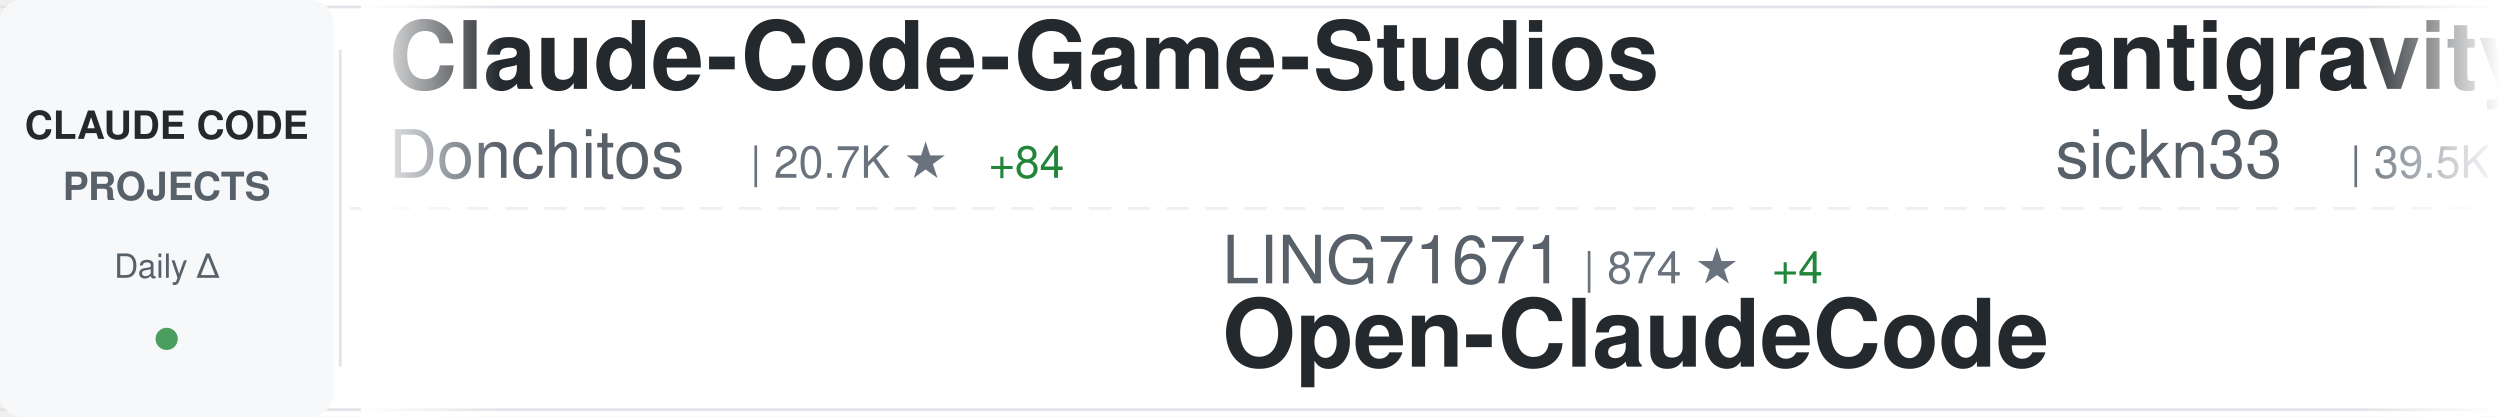
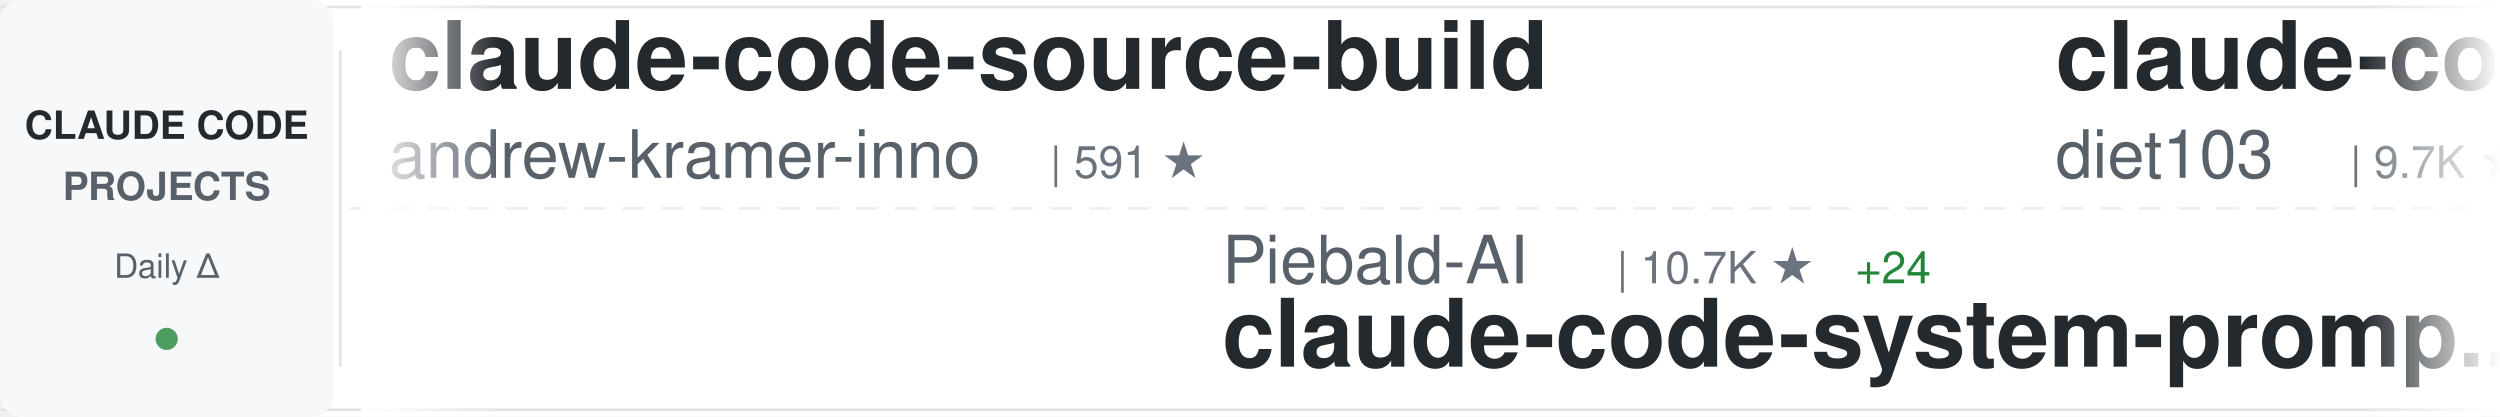
<svg xmlns="http://www.w3.org/2000/svg" width="900" height="150">
  <defs>
    <linearGradient id="awesomeLeftFade" x1="0%" y1="0%" x2="100%" y2="0%">
      <stop offset="0%" style="stop-color:#ffffff;stop-opacity:1" />
      <stop offset="100%" style="stop-color:#ffffff;stop-opacity:0" />
    </linearGradient>
    <linearGradient id="awesomeRightFade" x1="0%" y1="0%" x2="100%" y2="0%">
      <stop offset="0%" style="stop-color:#ffffff;stop-opacity:0" />
      <stop offset="100%" style="stop-color:#ffffff;stop-opacity:1" />
    </linearGradient>
  </defs>
  <rect width="900" height="150" fill="#ffffff" rx="8" />
  <rect x="0" y="2" width="900" height="1" fill="#e1e4e8" />
  <rect x="0" y="147" width="900" height="1" fill="#e1e4e8" />
  <line x1="0" y1="75" x2="900" y2="75" stroke="#e1e4e8" stroke-width="1" stroke-dasharray="8 6" opacity="0.6" />
  <rect x="0" y="0" width="120" height="150" fill="#f6f8fa" rx="8" />
  <text x="60" y="50" font-family="-apple-system, BlinkMacSystemFont, 'Segoe UI', Helvetica, Arial, sans-serif" font-size="14" font-weight="600" fill="#24292e" text-anchor="middle">CLAUDE CODE</text>
  <text x="60" y="72" font-family="-apple-system, BlinkMacSystemFont, 'Segoe UI', Helvetica, Arial, sans-serif" font-size="14" font-weight="600" fill="#586069" text-anchor="middle">PROJECTS</text>
  <text x="60" y="100" font-family="-apple-system, BlinkMacSystemFont, 'Segoe UI', Helvetica, Arial, sans-serif" font-size="12" font-weight="500" fill="#586069" text-anchor="middle">Daily Δ</text>
  <circle cx="60" cy="122" r="4" fill="#22863a" opacity="0.8" />
  <rect x="122" y="18" width="1" height="114" fill="#e1e4e8" />
  <clipPath id="awesomeTickerClip">
    <rect x="130" y="0" width="770" height="150" />
  </clipPath>
  <g clip-path="url(#awesomeTickerClip)">
    <g id="awesomeTickerItems">
      <animateTransform attributeName="transform" attributeType="XML" type="translate" from="0 0" to="-3000 0" dur="54s" repeatCount="indefinite" />
      <g transform="translate(0, 0)">
-         <text x="140" y="32" font-family="-apple-system, BlinkMacSystemFont, 'Segoe UI', Helvetica, Arial, sans-serif" font-size="34" font-weight="600" fill="#24292e">Claude-Code-Game-Studios</text>
-         <text x="140" y="64" font-family="-apple-system, BlinkMacSystemFont, 'Segoe UI', Helvetica, Arial, sans-serif" font-size="24" font-weight="400" fill="#586069">Donchitos</text>
-         <text x="270" y="64" font-family="-apple-system, BlinkMacSystemFont, 'Segoe UI', Helvetica, Arial, sans-serif" font-size="16" font-weight="500" fill="#6a737d">| 20.7K ★</text>
-         <text x="356" y="64" font-family="-apple-system, BlinkMacSystemFont, 'Segoe UI', Helvetica, Arial, sans-serif" font-size="16" font-weight="500" fill="#22863a"> +84</text>
+         <text x="140" y="32" font-family="-apple-system, BlinkMacSystemFont, 'Segoe UI', Helvetica, Arial, sans-serif" font-size="34" font-weight="600" fill="#24292e">claude-code-source-build</text>
+         <text x="140" y="64" font-family="-apple-system, BlinkMacSystemFont, 'Segoe UI', Helvetica, Arial, sans-serif" font-size="24" font-weight="400" fill="#586069">andrew-kramer-inno</text>
+         <text x="378" y="64" font-family="-apple-system, BlinkMacSystemFont, 'Segoe UI', Helvetica, Arial, sans-serif" font-size="16" font-weight="500" fill="#6a737d">| 591 ★</text>
      </g>
      <g transform="translate(300, 0)">
-         <text x="140" y="102" font-family="-apple-system, BlinkMacSystemFont, 'Segoe UI', Helvetica, Arial, sans-serif" font-size="24" font-weight="400" fill="#586069">LING71671</text>
-         <text x="270" y="102" font-family="-apple-system, BlinkMacSystemFont, 'Segoe UI', Helvetica, Arial, sans-serif" font-size="16" font-weight="500" fill="#6a737d">| 874 ★</text>
-         <text x="338" y="102" font-family="-apple-system, BlinkMacSystemFont, 'Segoe UI', Helvetica, Arial, sans-serif" font-size="16" font-weight="500" fill="#22863a"> +4</text>
-         <text x="140" y="132" font-family="-apple-system, BlinkMacSystemFont, 'Segoe UI', Helvetica, Arial, sans-serif" font-size="34" font-weight="600" fill="#24292e">Open-ClaudeCode</text>
+         <text x="140" y="102" font-family="-apple-system, BlinkMacSystemFont, 'Segoe UI', Helvetica, Arial, sans-serif" font-size="24" font-weight="400" fill="#586069">Piebald-AI</text>
+         <text x="282" y="102" font-family="-apple-system, BlinkMacSystemFont, 'Segoe UI', Helvetica, Arial, sans-serif" font-size="16" font-weight="500" fill="#6a737d">| 10.7K ★</text>
+         <text x="368" y="102" font-family="-apple-system, BlinkMacSystemFont, 'Segoe UI', Helvetica, Arial, sans-serif" font-size="16" font-weight="500" fill="#22863a"> +24</text>
+         <text x="140" y="132" font-family="-apple-system, BlinkMacSystemFont, 'Segoe UI', Helvetica, Arial, sans-serif" font-size="34" font-weight="600" fill="#24292e">claude-code-system-promp...</text>
      </g>
      <g transform="translate(600, 0)">
-         <text x="140" y="32" font-family="-apple-system, BlinkMacSystemFont, 'Segoe UI', Helvetica, Arial, sans-serif" font-size="34" font-weight="600" fill="#24292e">antigravity-awesome-skil...</text>
-         <text x="140" y="64" font-family="-apple-system, BlinkMacSystemFont, 'Segoe UI', Helvetica, Arial, sans-serif" font-size="24" font-weight="400" fill="#586069">sickn33</text>
-         <text x="246" y="64" font-family="-apple-system, BlinkMacSystemFont, 'Segoe UI', Helvetica, Arial, sans-serif" font-size="16" font-weight="500" fill="#6a737d">| 39.5K ★</text>
-         <text x="332" y="64" font-family="-apple-system, BlinkMacSystemFont, 'Segoe UI', Helvetica, Arial, sans-serif" font-size="16" font-weight="500" fill="#22863a"> +111</text>
+         <text x="140" y="32" font-family="-apple-system, BlinkMacSystemFont, 'Segoe UI', Helvetica, Arial, sans-serif" font-size="34" font-weight="600" fill="#24292e">claude-code-infrastructu...</text>
+         <text x="140" y="64" font-family="-apple-system, BlinkMacSystemFont, 'Segoe UI', Helvetica, Arial, sans-serif" font-size="24" font-weight="400" fill="#586069">diet103</text>
+         <text x="246" y="64" font-family="-apple-system, BlinkMacSystemFont, 'Segoe UI', Helvetica, Arial, sans-serif" font-size="16" font-weight="500" fill="#6a737d">| 9.7K ★</text>
+         <text x="323" y="64" font-family="-apple-system, BlinkMacSystemFont, 'Segoe UI', Helvetica, Arial, sans-serif" font-size="16" font-weight="500" fill="#22863a"> +2</text>
      </g>
      <g transform="translate(900, 0)">
-         <text x="140" y="102" font-family="-apple-system, BlinkMacSystemFont, 'Segoe UI', Helvetica, Arial, sans-serif" font-size="24" font-weight="400" fill="#586069">luongnv89</text>
-         <text x="270" y="102" font-family="-apple-system, BlinkMacSystemFont, 'Segoe UI', Helvetica, Arial, sans-serif" font-size="16" font-weight="500" fill="#6a737d">| 34.8K ★</text>
-         <text x="356" y="102" font-family="-apple-system, BlinkMacSystemFont, 'Segoe UI', Helvetica, Arial, sans-serif" font-size="16" font-weight="500" fill="#22863a"> +58</text>
-         <text x="140" y="132" font-family="-apple-system, BlinkMacSystemFont, 'Segoe UI', Helvetica, Arial, sans-serif" font-size="34" font-weight="600" fill="#24292e">claude-howto</text>
+         <text x="140" y="102" font-family="-apple-system, BlinkMacSystemFont, 'Segoe UI', Helvetica, Arial, sans-serif" font-size="24" font-weight="400" fill="#586069">sickn33</text>
+         <text x="246" y="102" font-family="-apple-system, BlinkMacSystemFont, 'Segoe UI', Helvetica, Arial, sans-serif" font-size="16" font-weight="500" fill="#6a737d">| 39.5K ★</text>
+         <text x="332" y="102" font-family="-apple-system, BlinkMacSystemFont, 'Segoe UI', Helvetica, Arial, sans-serif" font-size="16" font-weight="500" fill="#22863a"> +107</text>
+         <text x="140" y="132" font-family="-apple-system, BlinkMacSystemFont, 'Segoe UI', Helvetica, Arial, sans-serif" font-size="34" font-weight="600" fill="#24292e">antigravity-awesome-skil...</text>
      </g>
      <g transform="translate(1200, 0)">
-         <text x="140" y="32" font-family="-apple-system, BlinkMacSystemFont, 'Segoe UI', Helvetica, Arial, sans-serif" font-size="34" font-weight="600" fill="#24292e">claude-code-tips</text>
-         <text x="140" y="64" font-family="-apple-system, BlinkMacSystemFont, 'Segoe UI', Helvetica, Arial, sans-serif" font-size="24" font-weight="400" fill="#586069">ykdojo</text>
-         <text x="234" y="64" font-family="-apple-system, BlinkMacSystemFont, 'Segoe UI', Helvetica, Arial, sans-serif" font-size="16" font-weight="500" fill="#6a737d">| 8.6K ★</text>
-         <text x="311" y="64" font-family="-apple-system, BlinkMacSystemFont, 'Segoe UI', Helvetica, Arial, sans-serif" font-size="16" font-weight="500" fill="#22863a"> +21</text>
+         <text x="140" y="32" font-family="-apple-system, BlinkMacSystemFont, 'Segoe UI', Helvetica, Arial, sans-serif" font-size="34" font-weight="600" fill="#24292e">Claude-code</text>
+         <text x="140" y="64" font-family="-apple-system, BlinkMacSystemFont, 'Segoe UI', Helvetica, Arial, sans-serif" font-size="24" font-weight="400" fill="#586069">fazxes</text>
+         <text x="234" y="64" font-family="-apple-system, BlinkMacSystemFont, 'Segoe UI', Helvetica, Arial, sans-serif" font-size="16" font-weight="500" fill="#6a737d">| 218 ★</text>
      </g>
      <g transform="translate(1500, 0)">
-         <text x="140" y="102" font-family="-apple-system, BlinkMacSystemFont, 'Segoe UI', Helvetica, Arial, sans-serif" font-size="24" font-weight="400" fill="#586069">frankbria</text>
-         <text x="270" y="102" font-family="-apple-system, BlinkMacSystemFont, 'Segoe UI', Helvetica, Arial, sans-serif" font-size="16" font-weight="500" fill="#6a737d">| 9.2K ★</text>
-         <text x="347" y="102" font-family="-apple-system, BlinkMacSystemFont, 'Segoe UI', Helvetica, Arial, sans-serif" font-size="16" font-weight="500" fill="#22863a"> +3</text>
-         <text x="140" y="132" font-family="-apple-system, BlinkMacSystemFont, 'Segoe UI', Helvetica, Arial, sans-serif" font-size="34" font-weight="600" fill="#24292e">ralph-claude-code</text>
+         <text x="140" y="102" font-family="-apple-system, BlinkMacSystemFont, 'Segoe UI', Helvetica, Arial, sans-serif" font-size="24" font-weight="400" fill="#586069">shanraisshan</text>
+         <text x="306" y="102" font-family="-apple-system, BlinkMacSystemFont, 'Segoe UI', Helvetica, Arial, sans-serif" font-size="16" font-weight="500" fill="#6a737d">| 56.1K ★</text>
+         <text x="392" y="102" font-family="-apple-system, BlinkMacSystemFont, 'Segoe UI', Helvetica, Arial, sans-serif" font-size="16" font-weight="500" fill="#22863a"> +186</text>
+         <text x="140" y="132" font-family="-apple-system, BlinkMacSystemFont, 'Segoe UI', Helvetica, Arial, sans-serif" font-size="34" font-weight="600" fill="#24292e">claude-code-best-practic...</text>
      </g>
      <g transform="translate(1800, 0)">
-         <text x="140" y="32" font-family="-apple-system, BlinkMacSystemFont, 'Segoe UI', Helvetica, Arial, sans-serif" font-size="34" font-weight="600" fill="#24292e">claude-code-source-code-...</text>
-         <text x="140" y="64" font-family="-apple-system, BlinkMacSystemFont, 'Segoe UI', Helvetica, Arial, sans-serif" font-size="24" font-weight="400" fill="#586069">ghuntley</text>
-         <text x="258" y="64" font-family="-apple-system, BlinkMacSystemFont, 'Segoe UI', Helvetica, Arial, sans-serif" font-size="16" font-weight="500" fill="#6a737d">| 981 ★</text>
+         <text x="140" y="32" font-family="-apple-system, BlinkMacSystemFont, 'Segoe UI', Helvetica, Arial, sans-serif" font-size="34" font-weight="600" fill="#24292e">edmunds-claude-code</text>
+         <text x="140" y="64" font-family="-apple-system, BlinkMacSystemFont, 'Segoe UI', Helvetica, Arial, sans-serif" font-size="24" font-weight="400" fill="#586069">edmund-io</text>
+         <text x="270" y="64" font-family="-apple-system, BlinkMacSystemFont, 'Segoe UI', Helvetica, Arial, sans-serif" font-size="16" font-weight="500" fill="#6a737d">| 1.4K ★</text>
+         <text x="347" y="64" font-family="-apple-system, BlinkMacSystemFont, 'Segoe UI', Helvetica, Arial, sans-serif" font-size="16" font-weight="500" fill="#22863a"> +1</text>
      </g>
      <g transform="translate(2100, 0)">
-         <text x="140" y="102" font-family="-apple-system, BlinkMacSystemFont, 'Segoe UI', Helvetica, Arial, sans-serif" font-size="24" font-weight="400" fill="#586069">diet103</text>
-         <text x="246" y="102" font-family="-apple-system, BlinkMacSystemFont, 'Segoe UI', Helvetica, Arial, sans-serif" font-size="16" font-weight="500" fill="#6a737d">| 9.7K ★</text>
-         <text x="323" y="102" font-family="-apple-system, BlinkMacSystemFont, 'Segoe UI', Helvetica, Arial, sans-serif" font-size="16" font-weight="500" fill="#22863a"> +2</text>
-         <text x="140" y="132" font-family="-apple-system, BlinkMacSystemFont, 'Segoe UI', Helvetica, Arial, sans-serif" font-size="34" font-weight="600" fill="#24292e">claude-code-infrastructu...</text>
+         <text x="140" y="102" font-family="-apple-system, BlinkMacSystemFont, 'Segoe UI', Helvetica, Arial, sans-serif" font-size="24" font-weight="400" fill="#586069">zebbern</text>
+         <text x="246" y="102" font-family="-apple-system, BlinkMacSystemFont, 'Segoe UI', Helvetica, Arial, sans-serif" font-size="16" font-weight="500" fill="#6a737d">| 4.2K ★</text>
+         <text x="323" y="102" font-family="-apple-system, BlinkMacSystemFont, 'Segoe UI', Helvetica, Arial, sans-serif" font-size="16" font-weight="500" fill="#22863a"> +6</text>
+         <text x="140" y="132" font-family="-apple-system, BlinkMacSystemFont, 'Segoe UI', Helvetica, Arial, sans-serif" font-size="34" font-weight="600" fill="#24292e">claude-code-guide</text>
      </g>
      <g transform="translate(2400, 0)">
-         <text x="140" y="32" font-family="-apple-system, BlinkMacSystemFont, 'Segoe UI', Helvetica, Arial, sans-serif" font-size="34" font-weight="600" fill="#24292e">andrej-karpathy-skills</text>
-         <text x="140" y="64" font-family="-apple-system, BlinkMacSystemFont, 'Segoe UI', Helvetica, Arial, sans-serif" font-size="24" font-weight="400" fill="#586069">multica-ai</text>
-         <text x="282" y="64" font-family="-apple-system, BlinkMacSystemFont, 'Segoe UI', Helvetica, Arial, sans-serif" font-size="16" font-weight="500" fill="#6a737d">| 165.8K ★</text>
-         <text x="377" y="64" font-family="-apple-system, BlinkMacSystemFont, 'Segoe UI', Helvetica, Arial, sans-serif" font-size="16" font-weight="500" fill="#22863a"> +1.2K</text>
+         <text x="140" y="32" font-family="-apple-system, BlinkMacSystemFont, 'Segoe UI', Helvetica, Arial, sans-serif" font-size="34" font-weight="600" fill="#24292e">Claude-Code-Source-Study</text>
+         <text x="140" y="64" font-family="-apple-system, BlinkMacSystemFont, 'Segoe UI', Helvetica, Arial, sans-serif" font-size="24" font-weight="400" fill="#586069">luyao618</text>
+         <text x="258" y="64" font-family="-apple-system, BlinkMacSystemFont, 'Segoe UI', Helvetica, Arial, sans-serif" font-size="16" font-weight="500" fill="#6a737d">| 1.5K ★</text>
+         <text x="335" y="64" font-family="-apple-system, BlinkMacSystemFont, 'Segoe UI', Helvetica, Arial, sans-serif" font-size="16" font-weight="500" fill="#22863a"> +4</text>
      </g>
      <g transform="translate(2700, 0)">
-         <text x="140" y="102" font-family="-apple-system, BlinkMacSystemFont, 'Segoe UI', Helvetica, Arial, sans-serif" font-size="24" font-weight="400" fill="#586069">Maciek-roboblog</text>
-         <text x="342" y="102" font-family="-apple-system, BlinkMacSystemFont, 'Segoe UI', Helvetica, Arial, sans-serif" font-size="16" font-weight="500" fill="#6a737d">| 8.1K ★</text>
-         <text x="419" y="102" font-family="-apple-system, BlinkMacSystemFont, 'Segoe UI', Helvetica, Arial, sans-serif" font-size="16" font-weight="500" fill="#22863a"> +9</text>
-         <text x="140" y="132" font-family="-apple-system, BlinkMacSystemFont, 'Segoe UI', Helvetica, Arial, sans-serif" font-size="34" font-weight="600" fill="#24292e">Claude-Code-Usage-Monito...</text>
+         <text x="140" y="102" font-family="-apple-system, BlinkMacSystemFont, 'Segoe UI', Helvetica, Arial, sans-serif" font-size="24" font-weight="400" fill="#586069">1rgs</text>
+         <text x="210" y="102" font-family="-apple-system, BlinkMacSystemFont, 'Segoe UI', Helvetica, Arial, sans-serif" font-size="16" font-weight="500" fill="#6a737d">| 3.6K ★</text>
+         <text x="287" y="102" font-family="-apple-system, BlinkMacSystemFont, 'Segoe UI', Helvetica, Arial, sans-serif" font-size="16" font-weight="500" fill="#22863a"> +5</text>
+         <text x="140" y="132" font-family="-apple-system, BlinkMacSystemFont, 'Segoe UI', Helvetica, Arial, sans-serif" font-size="34" font-weight="600" fill="#24292e">claude-code-proxy</text>
      </g>
      <g transform="translate(3000, 0)">
-         <text x="140" y="32" font-family="-apple-system, BlinkMacSystemFont, 'Segoe UI', Helvetica, Arial, sans-serif" font-size="34" font-weight="600" fill="#24292e">Claude-Code-Game-Studios</text>
-         <text x="140" y="64" font-family="-apple-system, BlinkMacSystemFont, 'Segoe UI', Helvetica, Arial, sans-serif" font-size="24" font-weight="400" fill="#586069">Donchitos</text>
-         <text x="270" y="64" font-family="-apple-system, BlinkMacSystemFont, 'Segoe UI', Helvetica, Arial, sans-serif" font-size="16" font-weight="500" fill="#6a737d">| 20.7K ★</text>
-         <text x="356" y="64" font-family="-apple-system, BlinkMacSystemFont, 'Segoe UI', Helvetica, Arial, sans-serif" font-size="16" font-weight="500" fill="#22863a"> +84</text>
+         <text x="140" y="32" font-family="-apple-system, BlinkMacSystemFont, 'Segoe UI', Helvetica, Arial, sans-serif" font-size="34" font-weight="600" fill="#24292e">claude-code-source-build</text>
+         <text x="140" y="64" font-family="-apple-system, BlinkMacSystemFont, 'Segoe UI', Helvetica, Arial, sans-serif" font-size="24" font-weight="400" fill="#586069">andrew-kramer-inno</text>
+         <text x="378" y="64" font-family="-apple-system, BlinkMacSystemFont, 'Segoe UI', Helvetica, Arial, sans-serif" font-size="16" font-weight="500" fill="#6a737d">| 591 ★</text>
      </g>
      <g transform="translate(3300, 0)">
-         <text x="140" y="102" font-family="-apple-system, BlinkMacSystemFont, 'Segoe UI', Helvetica, Arial, sans-serif" font-size="24" font-weight="400" fill="#586069">LING71671</text>
-         <text x="270" y="102" font-family="-apple-system, BlinkMacSystemFont, 'Segoe UI', Helvetica, Arial, sans-serif" font-size="16" font-weight="500" fill="#6a737d">| 874 ★</text>
-         <text x="338" y="102" font-family="-apple-system, BlinkMacSystemFont, 'Segoe UI', Helvetica, Arial, sans-serif" font-size="16" font-weight="500" fill="#22863a"> +4</text>
-         <text x="140" y="132" font-family="-apple-system, BlinkMacSystemFont, 'Segoe UI', Helvetica, Arial, sans-serif" font-size="34" font-weight="600" fill="#24292e">Open-ClaudeCode</text>
+         <text x="140" y="102" font-family="-apple-system, BlinkMacSystemFont, 'Segoe UI', Helvetica, Arial, sans-serif" font-size="24" font-weight="400" fill="#586069">Piebald-AI</text>
+         <text x="282" y="102" font-family="-apple-system, BlinkMacSystemFont, 'Segoe UI', Helvetica, Arial, sans-serif" font-size="16" font-weight="500" fill="#6a737d">| 10.7K ★</text>
+         <text x="368" y="102" font-family="-apple-system, BlinkMacSystemFont, 'Segoe UI', Helvetica, Arial, sans-serif" font-size="16" font-weight="500" fill="#22863a"> +24</text>
+         <text x="140" y="132" font-family="-apple-system, BlinkMacSystemFont, 'Segoe UI', Helvetica, Arial, sans-serif" font-size="34" font-weight="600" fill="#24292e">claude-code-system-promp...</text>
      </g>
      <g transform="translate(3600, 0)">
-         <text x="140" y="32" font-family="-apple-system, BlinkMacSystemFont, 'Segoe UI', Helvetica, Arial, sans-serif" font-size="34" font-weight="600" fill="#24292e">antigravity-awesome-skil...</text>
-         <text x="140" y="64" font-family="-apple-system, BlinkMacSystemFont, 'Segoe UI', Helvetica, Arial, sans-serif" font-size="24" font-weight="400" fill="#586069">sickn33</text>
-         <text x="246" y="64" font-family="-apple-system, BlinkMacSystemFont, 'Segoe UI', Helvetica, Arial, sans-serif" font-size="16" font-weight="500" fill="#6a737d">| 39.5K ★</text>
-         <text x="332" y="64" font-family="-apple-system, BlinkMacSystemFont, 'Segoe UI', Helvetica, Arial, sans-serif" font-size="16" font-weight="500" fill="#22863a"> +111</text>
+         <text x="140" y="32" font-family="-apple-system, BlinkMacSystemFont, 'Segoe UI', Helvetica, Arial, sans-serif" font-size="34" font-weight="600" fill="#24292e">claude-code-infrastructu...</text>
+         <text x="140" y="64" font-family="-apple-system, BlinkMacSystemFont, 'Segoe UI', Helvetica, Arial, sans-serif" font-size="24" font-weight="400" fill="#586069">diet103</text>
+         <text x="246" y="64" font-family="-apple-system, BlinkMacSystemFont, 'Segoe UI', Helvetica, Arial, sans-serif" font-size="16" font-weight="500" fill="#6a737d">| 9.7K ★</text>
+         <text x="323" y="64" font-family="-apple-system, BlinkMacSystemFont, 'Segoe UI', Helvetica, Arial, sans-serif" font-size="16" font-weight="500" fill="#22863a"> +2</text>
      </g>
      <g transform="translate(3900, 0)">
-         <text x="140" y="102" font-family="-apple-system, BlinkMacSystemFont, 'Segoe UI', Helvetica, Arial, sans-serif" font-size="24" font-weight="400" fill="#586069">luongnv89</text>
-         <text x="270" y="102" font-family="-apple-system, BlinkMacSystemFont, 'Segoe UI', Helvetica, Arial, sans-serif" font-size="16" font-weight="500" fill="#6a737d">| 34.8K ★</text>
-         <text x="356" y="102" font-family="-apple-system, BlinkMacSystemFont, 'Segoe UI', Helvetica, Arial, sans-serif" font-size="16" font-weight="500" fill="#22863a"> +58</text>
-         <text x="140" y="132" font-family="-apple-system, BlinkMacSystemFont, 'Segoe UI', Helvetica, Arial, sans-serif" font-size="34" font-weight="600" fill="#24292e">claude-howto</text>
+         <text x="140" y="102" font-family="-apple-system, BlinkMacSystemFont, 'Segoe UI', Helvetica, Arial, sans-serif" font-size="24" font-weight="400" fill="#586069">sickn33</text>
+         <text x="246" y="102" font-family="-apple-system, BlinkMacSystemFont, 'Segoe UI', Helvetica, Arial, sans-serif" font-size="16" font-weight="500" fill="#6a737d">| 39.5K ★</text>
+         <text x="332" y="102" font-family="-apple-system, BlinkMacSystemFont, 'Segoe UI', Helvetica, Arial, sans-serif" font-size="16" font-weight="500" fill="#22863a"> +107</text>
+         <text x="140" y="132" font-family="-apple-system, BlinkMacSystemFont, 'Segoe UI', Helvetica, Arial, sans-serif" font-size="34" font-weight="600" fill="#24292e">antigravity-awesome-skil...</text>
      </g>
    </g>
  </g>
  <rect x="130" y="0" width="50" height="150" fill="url(#awesomeLeftFade)" />
  <rect x="850" y="0" width="50" height="150" fill="url(#awesomeRightFade)" />
</svg>
